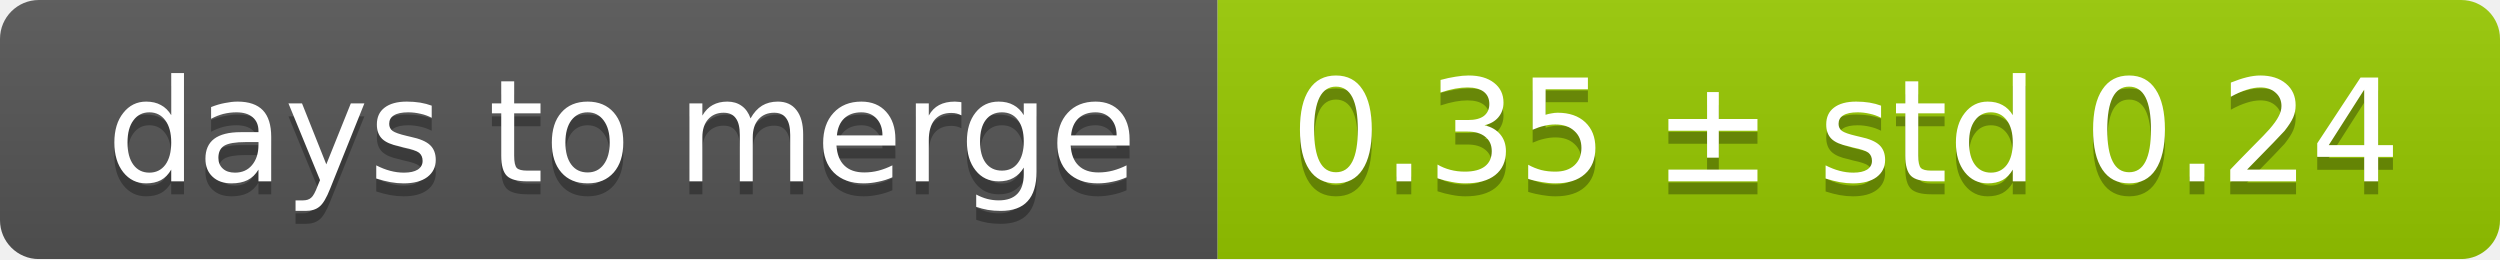
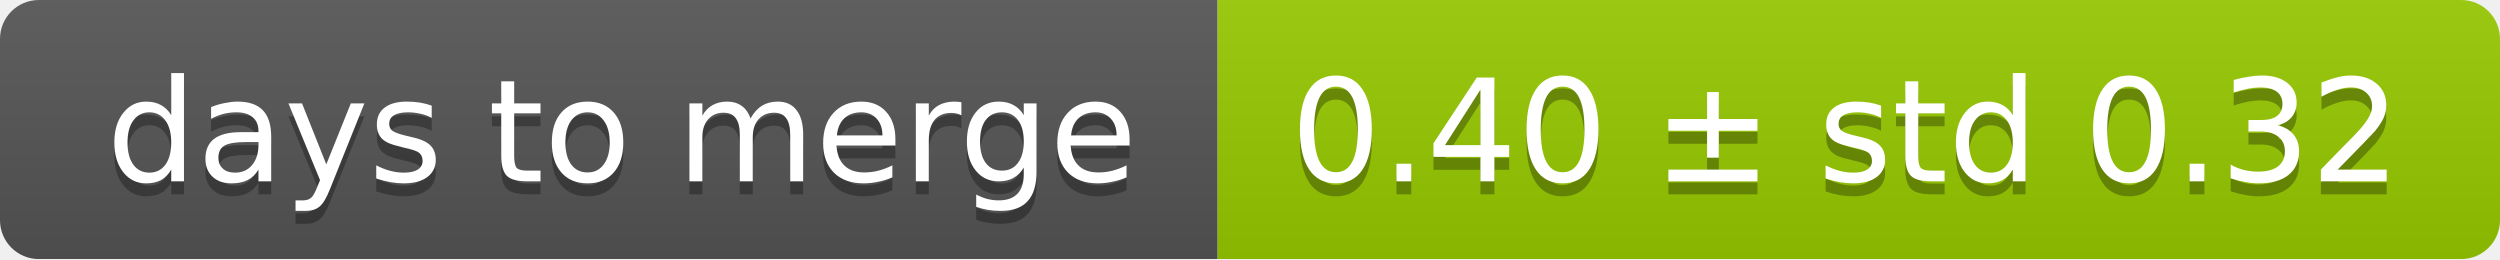
<svg xmlns="http://www.w3.org/2000/svg" width="193" height="20">
  <linearGradient id="smooth" x2="0" y2="100%">
    <stop offset="0" stop-color="#bbb" stop-opacity=".1" />
    <stop offset="1" stop-opacity=".1" />
  </linearGradient>
  <mask id="round">
    <rect width="193" height="20" rx="3" fill="#fff" />
  </mask>
  <g mask="url(#round)">
    <rect width="94" height="20" fill="#555" />
    <rect x="94" width="99" height="20" fill="#97ca00" />
    <rect width="193" height="20" fill="url(#smooth)" />
  </g>
  <g fill="#fff" text-anchor="middle" font-family="DejaVu Sans,Verdana,Geneva,sans-serif" font-size="11">
    <text x="48" y="15" fill="#010101" fill-opacity=".3">days to merge</text>
    <text x="48" y="14">days to merge</text>
-     <text x="142.5" y="15" fill="#010101" fill-opacity=".3">0.35 ± std 0.24</text>
-     <text x="142.5" y="14">0.35 ± std 0.24</text>
+     <text x="142.5" y="15" fill="#010101" fill-opacity=".3">0.40 ± std 0.32</text>
+     <text x="142.5" y="14">0.40 ± std 0.32</text>
  </g>
</svg>
